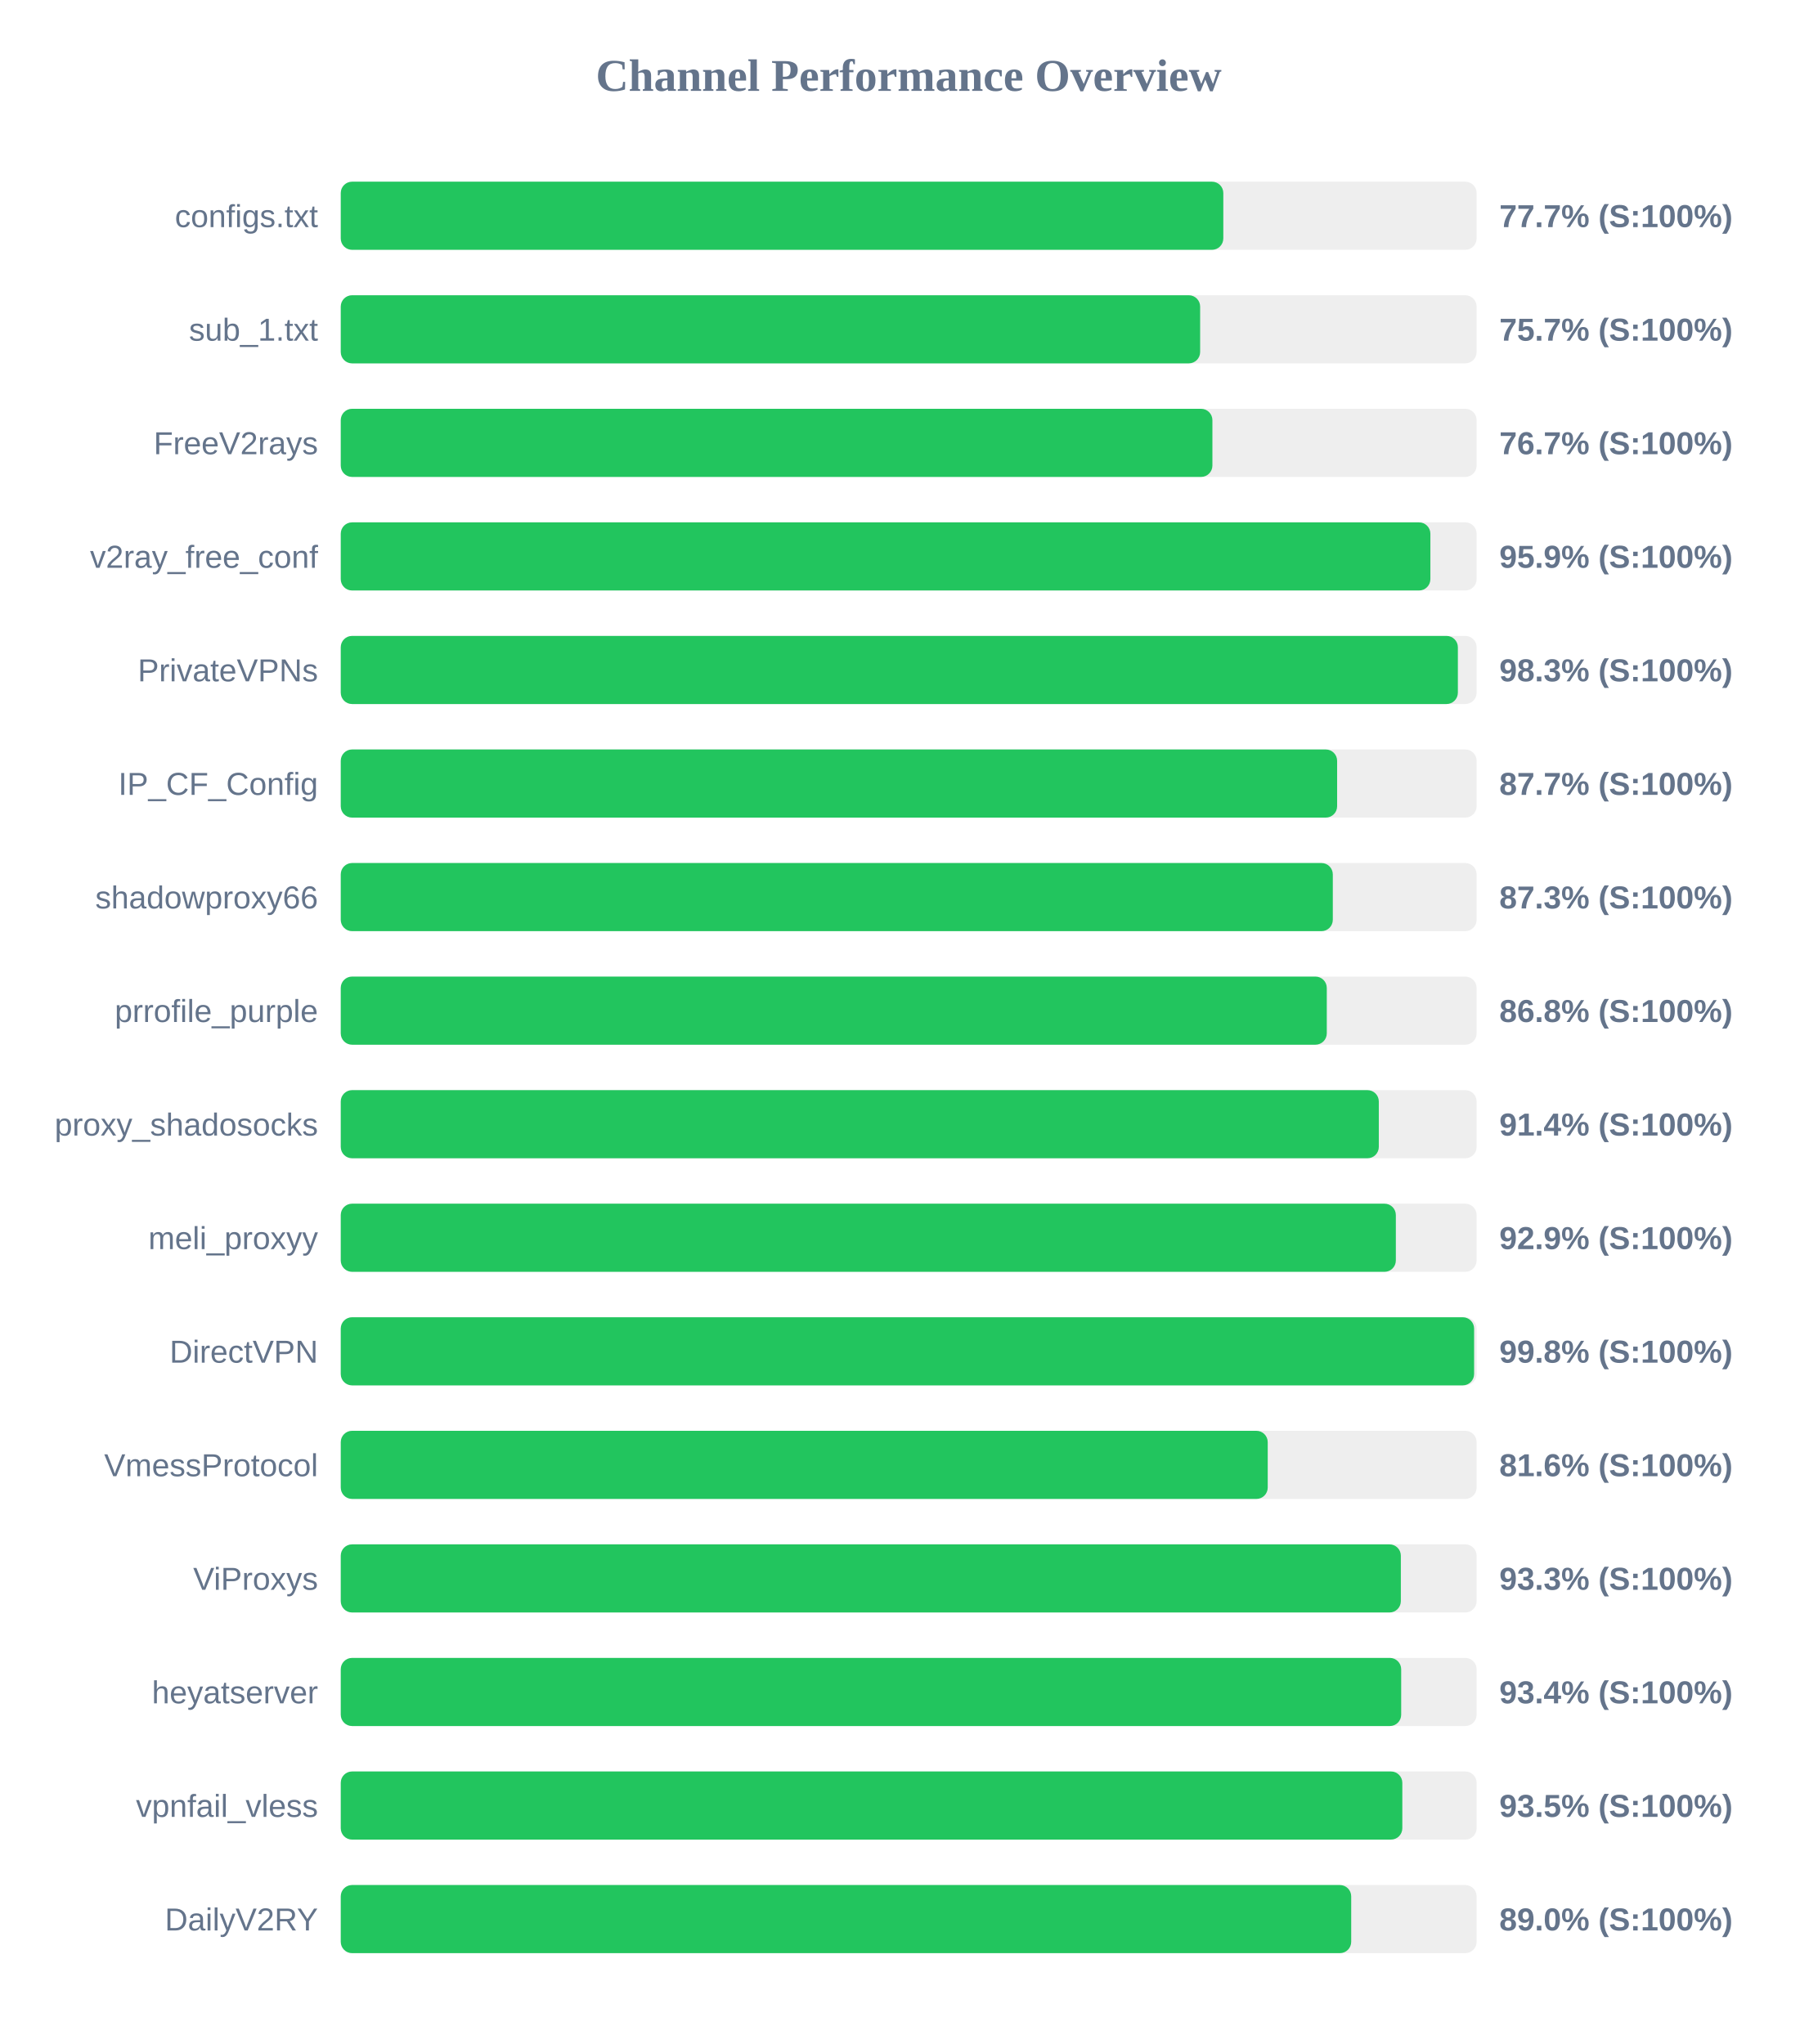
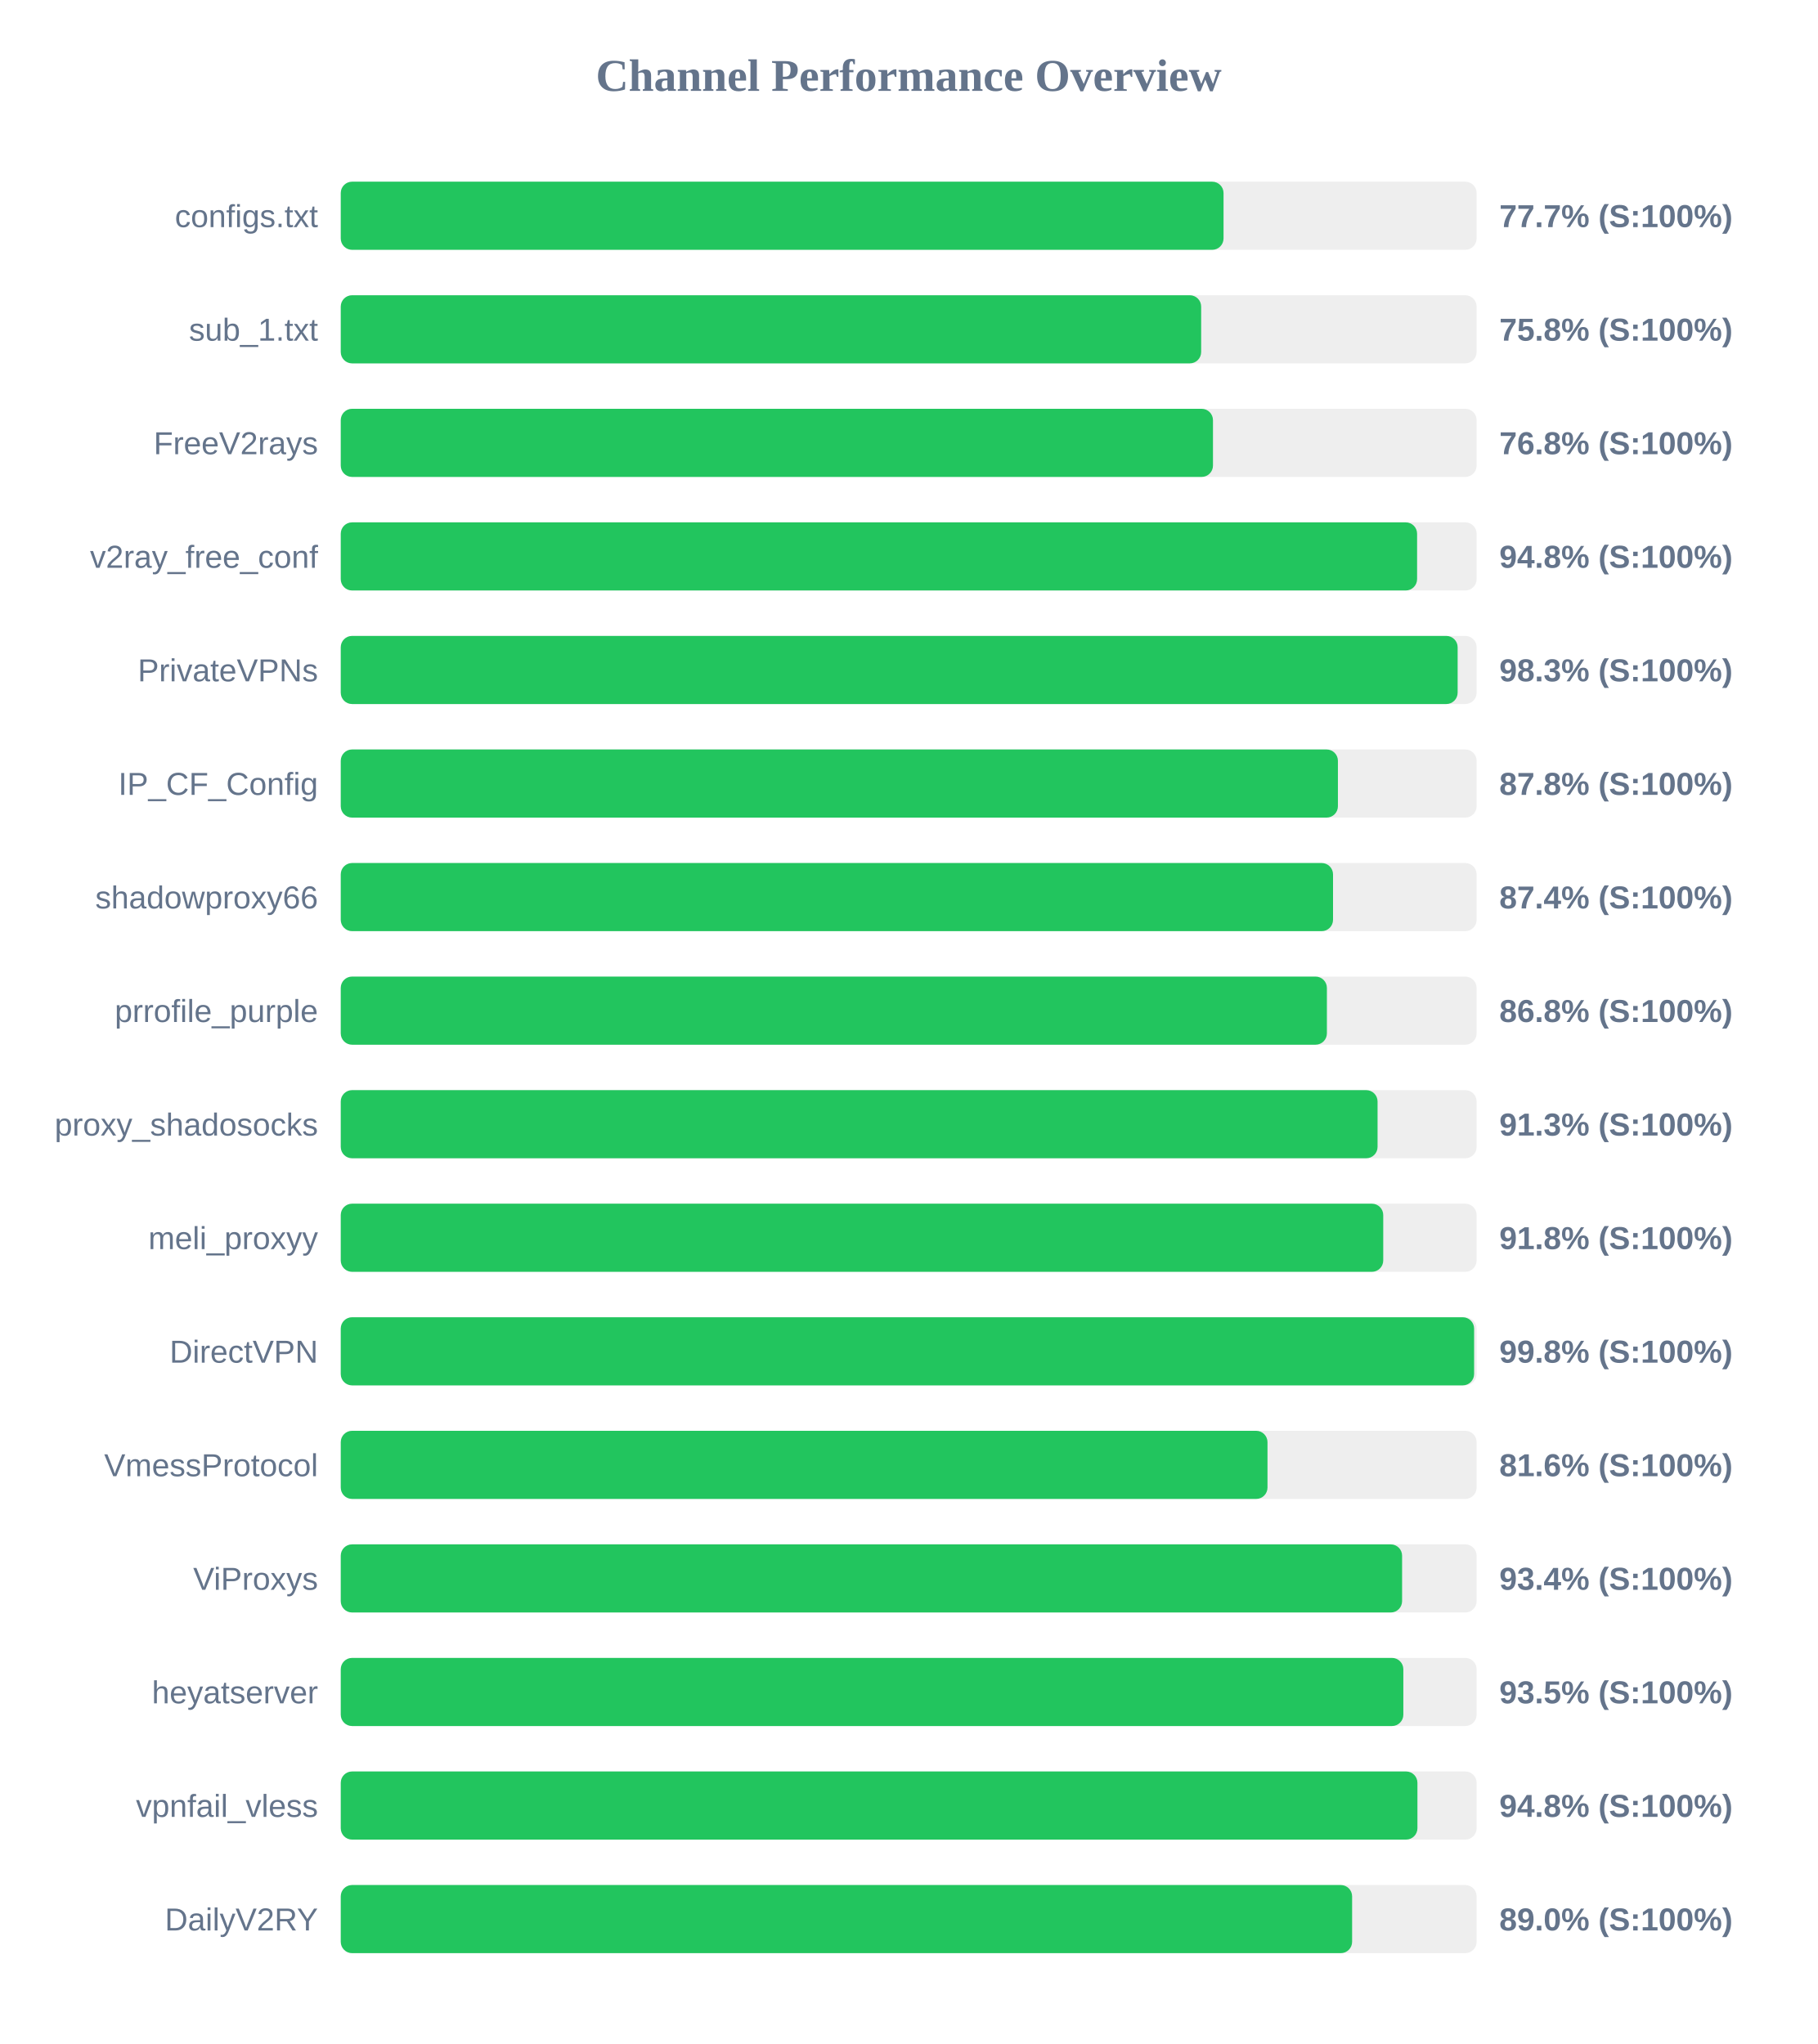
<svg xmlns="http://www.w3.org/2000/svg" width="800" height="900" version="1.1">
  <style>
        .row { font: 14px Arial; fill: #64748b; }
        .score { font: bold 14px Arial; fill: #64748b; }
    </style>
  <text x="400" y="40" text-anchor="middle" font-size="20px" font-weight="bold" fill="#64748b">Channel Performance Overview</text>
  <rect x="150" y="80" width="500" height="30" fill="#eee" rx="5" />
-   <rect x="150" y="80" width="388.5" height="30" fill="#22c55e" rx="5" />
+   <rect x="150" y="80" width="388.6" height="30" fill="#22c55e" rx="5" />
  <text x="140" y="100" text-anchor="end" class="row">configs.txt</text>
  <text x="660" y="100" text-anchor="start" class="score">77.7% (S:100%)</text>
  <rect x="150" y="130" width="500" height="30" fill="#eee" rx="5" />
-   <rect x="150" y="130" width="378.3" height="30" fill="#22c55e" rx="5" />
+   <rect x="150" y="130" width="378.75" height="30" fill="#22c55e" rx="5" />
  <text x="140" y="150" text-anchor="end" class="row">sub_1.txt</text>
-   <text x="660" y="150" text-anchor="start" class="score">75.7% (S:100%)</text>
+   <text x="660" y="150" text-anchor="start" class="score">75.8% (S:100%)</text>
  <rect x="150" y="180" width="500" height="30" fill="#eee" rx="5" />
-   <rect x="150" y="180" width="383.7" height="30" fill="#22c55e" rx="5" />
+   <rect x="150" y="180" width="383.95" height="30" fill="#22c55e" rx="5" />
  <text x="140" y="200" text-anchor="end" class="row">FreeV2rays</text>
-   <text x="660" y="200" text-anchor="start" class="score">76.7% (S:100%)</text>
+   <text x="660" y="200" text-anchor="start" class="score">76.8% (S:100%)</text>
  <rect x="150" y="230" width="500" height="30" fill="#eee" rx="5" />
-   <rect x="150" y="230" width="479.65" height="30" fill="#22c55e" rx="5" />
+   <rect x="150" y="230" width="473.8" height="30" fill="#22c55e" rx="5" />
  <text x="140" y="250" text-anchor="end" class="row">v2ray_free_conf</text>
-   <text x="660" y="250" text-anchor="start" class="score">95.9% (S:100%)</text>
+   <text x="660" y="250" text-anchor="start" class="score">94.8% (S:100%)</text>
  <rect x="150" y="280" width="500" height="30" fill="#eee" rx="5" />
-   <rect x="150" y="280" width="491.75" height="30" fill="#22c55e" rx="5" />
+   <rect x="150" y="280" width="491.65" height="30" fill="#22c55e" rx="5" />
  <text x="140" y="300" text-anchor="end" class="row">PrivateVPNs</text>
  <text x="660" y="300" text-anchor="start" class="score">98.3% (S:100%)</text>
  <rect x="150" y="330" width="500" height="30" fill="#eee" rx="5" />
-   <rect x="150" y="330" width="438.6" height="30" fill="#22c55e" rx="5" />
+   <rect x="150" y="330" width="438.95" height="30" fill="#22c55e" rx="5" />
  <text x="140" y="350" text-anchor="end" class="row">IP_CF_Config</text>
-   <text x="660" y="350" text-anchor="start" class="score">87.7% (S:100%)</text>
+   <text x="660" y="350" text-anchor="start" class="score">87.8% (S:100%)</text>
  <rect x="150" y="380" width="500" height="30" fill="#eee" rx="5" />
-   <rect x="150" y="380" width="436.7" height="30" fill="#22c55e" rx="5" />
+   <rect x="150" y="380" width="436.8" height="30" fill="#22c55e" rx="5" />
  <text x="140" y="400" text-anchor="end" class="row">shadowproxy66</text>
-   <text x="660" y="400" text-anchor="start" class="score">87.3% (S:100%)</text>
+   <text x="660" y="400" text-anchor="start" class="score">87.4% (S:100%)</text>
  <rect x="150" y="430" width="500" height="30" fill="#eee" rx="5" />
-   <rect x="150" y="430" width="434.05" height="30" fill="#22c55e" rx="5" />
+   <rect x="150" y="430" width="434.1" height="30" fill="#22c55e" rx="5" />
  <text x="140" y="450" text-anchor="end" class="row">prrofile_purple</text>
  <text x="660" y="450" text-anchor="start" class="score">86.8% (S:100%)</text>
  <rect x="150" y="480" width="500" height="30" fill="#eee" rx="5" />
-   <rect x="150" y="480" width="456.95" height="30" fill="#22c55e" rx="5" />
+   <rect x="150" y="480" width="456.4" height="30" fill="#22c55e" rx="5" />
  <text x="140" y="500" text-anchor="end" class="row">proxy_shadosocks</text>
-   <text x="660" y="500" text-anchor="start" class="score">91.4% (S:100%)</text>
+   <text x="660" y="500" text-anchor="start" class="score">91.3% (S:100%)</text>
  <rect x="150" y="530" width="500" height="30" fill="#eee" rx="5" />
-   <rect x="150" y="530" width="464.45" height="30" fill="#22c55e" rx="5" />
+   <rect x="150" y="530" width="458.9" height="30" fill="#22c55e" rx="5" />
  <text x="140" y="550" text-anchor="end" class="row">meli_proxyy</text>
-   <text x="660" y="550" text-anchor="start" class="score">92.9% (S:100%)</text>
+   <text x="660" y="550" text-anchor="start" class="score">91.8% (S:100%)</text>
  <rect x="150" y="580" width="500" height="30" fill="#eee" rx="5" />
  <rect x="150" y="580" width="498.9" height="30" fill="#22c55e" rx="5" />
  <text x="140" y="600" text-anchor="end" class="row">DirectVPN</text>
  <text x="660" y="600" text-anchor="start" class="score">99.8% (S:100%)</text>
  <rect x="150" y="630" width="500" height="30" fill="#eee" rx="5" />
-   <rect x="150" y="630" width="408.05" height="30" fill="#22c55e" rx="5" />
+   <rect x="150" y="630" width="407.95" height="30" fill="#22c55e" rx="5" />
  <text x="140" y="650" text-anchor="end" class="row">VmessProtocol</text>
  <text x="660" y="650" text-anchor="start" class="score">81.6% (S:100%)</text>
  <rect x="150" y="680" width="500" height="30" fill="#eee" rx="5" />
-   <rect x="150" y="680" width="466.65" height="30" fill="#22c55e" rx="5" />
+   <rect x="150" y="680" width="467.2" height="30" fill="#22c55e" rx="5" />
  <text x="140" y="700" text-anchor="end" class="row">ViProxys</text>
-   <text x="660" y="700" text-anchor="start" class="score">93.3% (S:100%)</text>
+   <text x="660" y="700" text-anchor="start" class="score">93.4% (S:100%)</text>
  <rect x="150" y="730" width="500" height="30" fill="#eee" rx="5" />
-   <rect x="150" y="730" width="466.8" height="30" fill="#22c55e" rx="5" />
+   <rect x="150" y="730" width="467.75" height="30" fill="#22c55e" rx="5" />
  <text x="140" y="750" text-anchor="end" class="row">heyatserver</text>
-   <text x="660" y="750" text-anchor="start" class="score">93.4% (S:100%)</text>
+   <text x="660" y="750" text-anchor="start" class="score">93.5% (S:100%)</text>
  <rect x="150" y="780" width="500" height="30" fill="#eee" rx="5" />
-   <rect x="150" y="780" width="467.3" height="30" fill="#22c55e" rx="5" />
+   <rect x="150" y="780" width="473.95" height="30" fill="#22c55e" rx="5" />
  <text x="140" y="800" text-anchor="end" class="row">vpnfail_vless</text>
-   <text x="660" y="800" text-anchor="start" class="score">93.5% (S:100%)</text>
+   <text x="660" y="800" text-anchor="start" class="score">94.8% (S:100%)</text>
  <rect x="150" y="830" width="500" height="30" fill="#eee" rx="5" />
-   <rect x="150" y="830" width="444.8" height="30" fill="#22c55e" rx="5" />
+   <rect x="150" y="830" width="445.2" height="30" fill="#22c55e" rx="5" />
  <text x="140" y="850" text-anchor="end" class="row">DailyV2RY</text>
  <text x="660" y="850" text-anchor="start" class="score">89.0% (S:100%)</text>
</svg>
